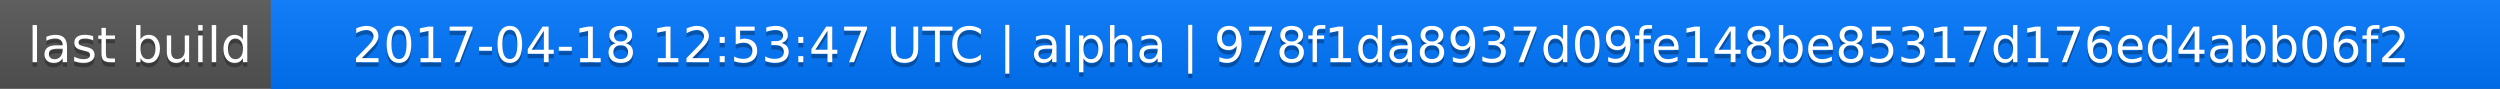
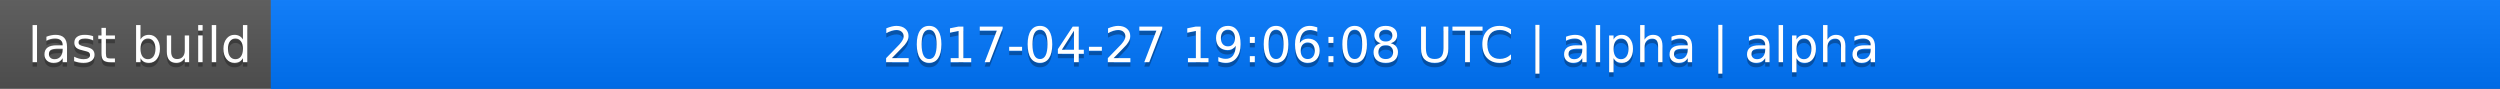
<svg xmlns="http://www.w3.org/2000/svg" width="563" height="20">
  <linearGradient id="a" x2="0" y2="100%">
    <stop offset="0" stop-color="#bbb" stop-opacity=".1" />
    <stop offset="1" stop-opacity=".1" />
  </linearGradient>
  <rect rx="0" width="563" height="20" fill="#555" />
  <rect rx="0" x="61" width="502" height="20" fill="#07f" />
  <path fill="#07f" d="M61 0h4v20h-4z" />
  <rect rx="0" width="563" height="20" fill="url(#a)" />
  <g fill="#fff" text-anchor="middle" font-family="DejaVu Sans,Verdana,Geneva,sans-serif" font-size="11">
    <text x="31.5" y="15" fill="#010101" fill-opacity=".3">last build</text>
    <text x="31.5" y="14">last build</text>
-     <text x="311" y="15" fill="#010101" fill-opacity=".3">2017-04-18 12:53:47 UTC | alpha | 978f1da8937d09fe148be85317d176ed4abb06f2</text>
-     <text x="311" y="14">2017-04-18 12:53:47 UTC | alpha | 978f1da8937d09fe148be85317d176ed4abb06f2</text>
+     <text x="311" y="15" fill="#010101" fill-opacity=".3">2017-04-27 19:06:08 UTC | alpha | alpha</text>
+     <text x="311" y="14">2017-04-27 19:06:08 UTC | alpha | alpha</text>
  </g>
</svg>
